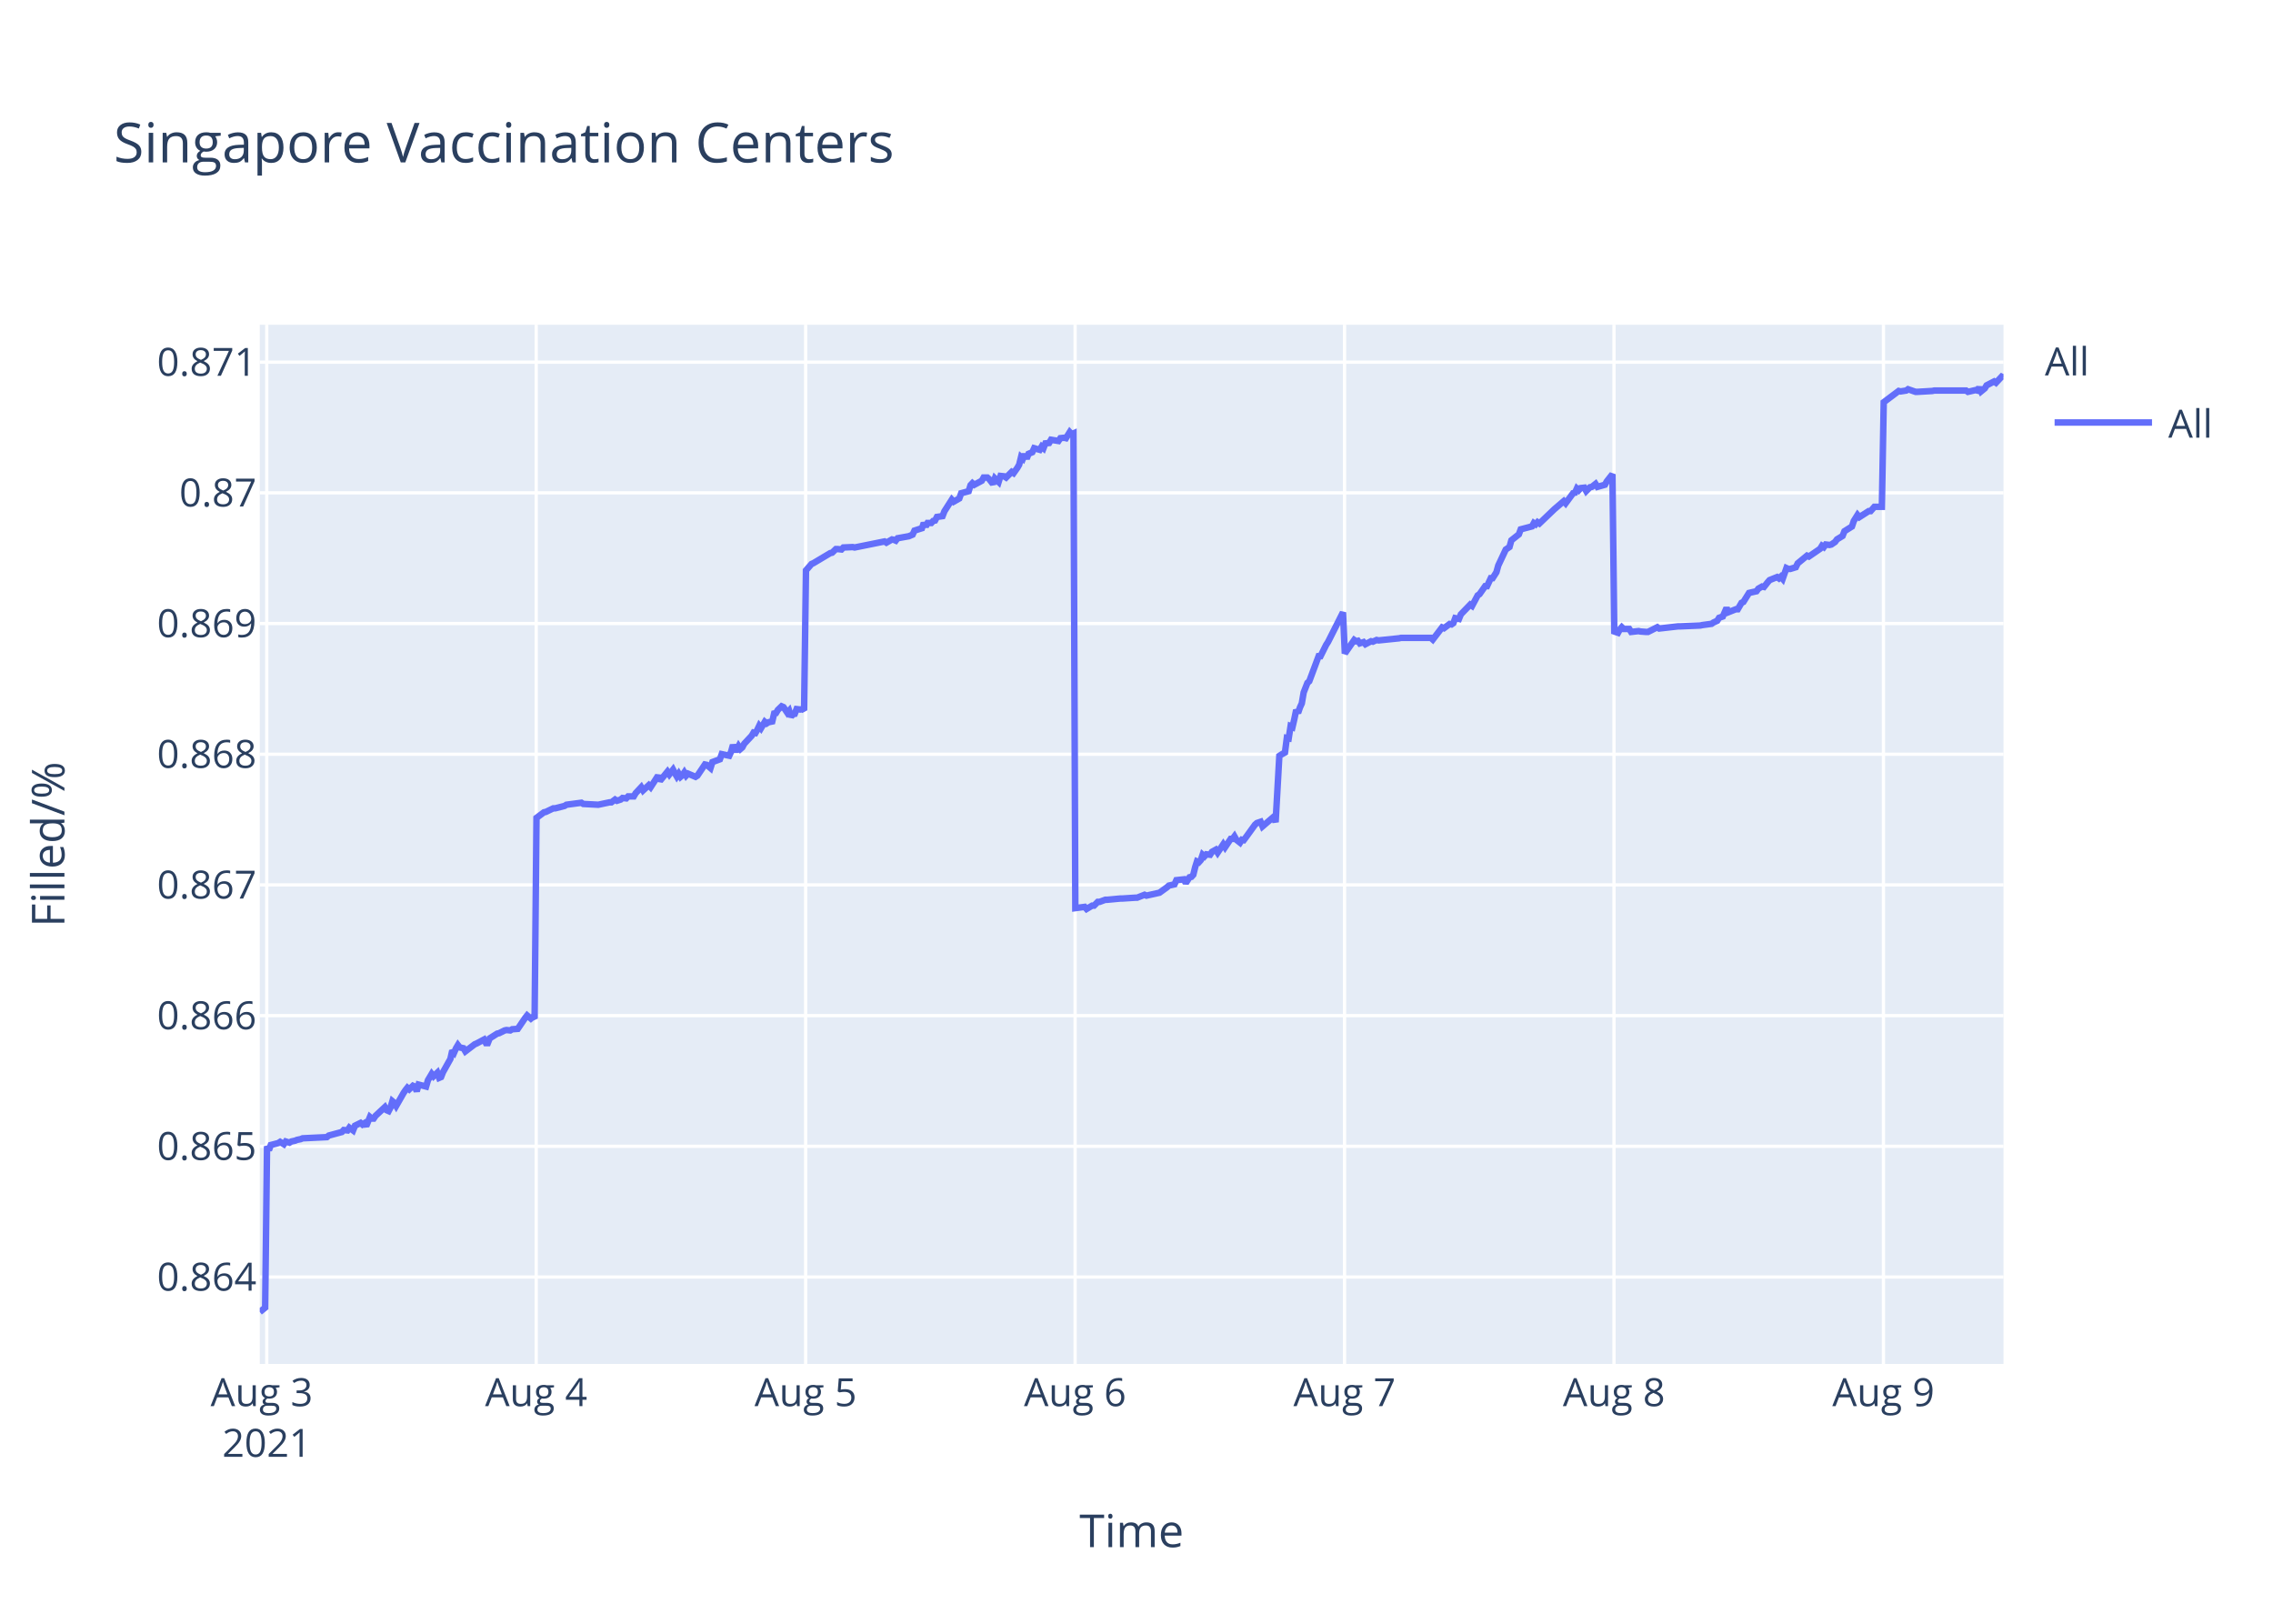
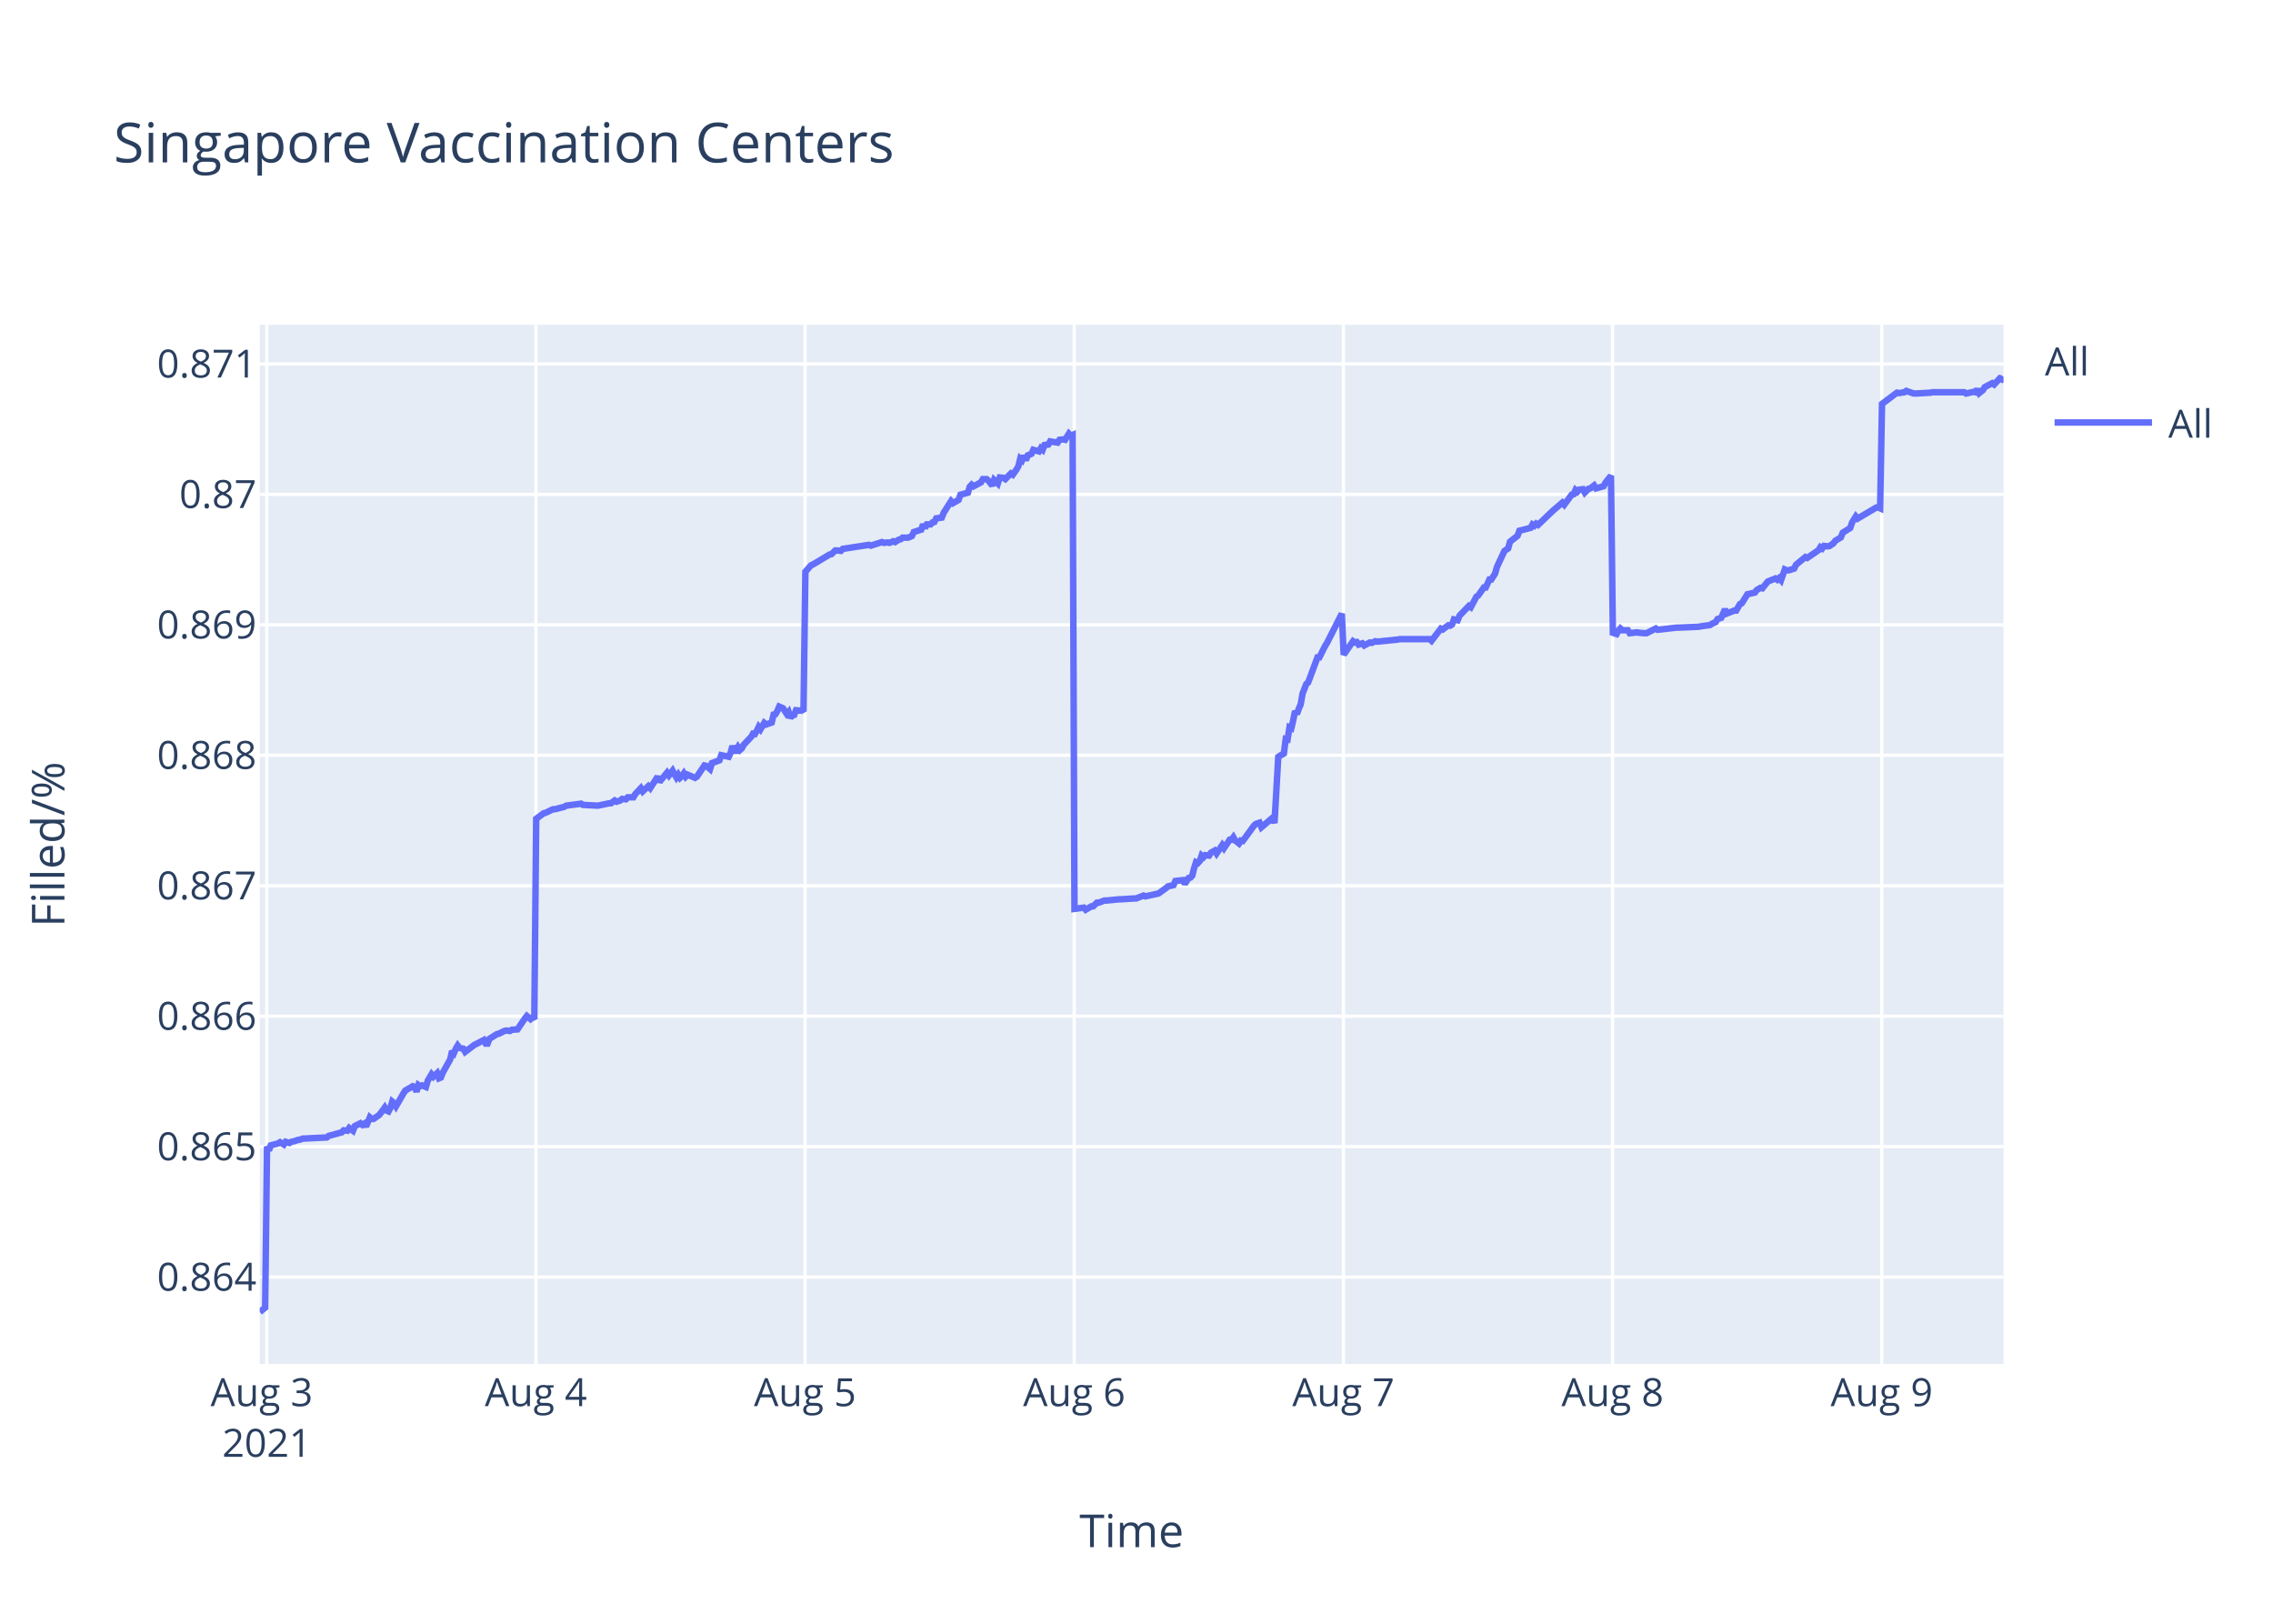
<svg xmlns="http://www.w3.org/2000/svg" class="main-svg" width="700" height="500" style="" viewBox="0 0 700 500">
  <rect x="0" y="0" width="700" height="500" style="fill: rgb(255, 255, 255); fill-opacity: 1;" />
-   <defs id="defs-11c55c">
+   <defs id="defs-3a3a9c">
    <g class="clips">
-       <clipPath id="clip11c55cxyplot" class="plotclip">
+       <clipPath id="clip3a3a9cxyplot" class="plotclip">
        <rect width="537" height="320" />
      </clipPath>
-       <clipPath class="axesclip" id="clip11c55cx">
+       <clipPath class="axesclip" id="clip3a3a9cx">
        <rect x="80" y="0" width="537" height="500" />
      </clipPath>
-       <clipPath class="axesclip" id="clip11c55cy">
+       <clipPath class="axesclip" id="clip3a3a9cy">
        <rect x="0" y="100" width="700" height="320" />
      </clipPath>
-       <clipPath class="axesclip" id="clip11c55cxy">
+       <clipPath class="axesclip" id="clip3a3a9cxy">
        <rect x="80" y="100" width="537" height="320" />
      </clipPath>
    </g>
    <g class="gradients" />
  </defs>
  <g class="bglayer">
    <rect class="bg" x="80" y="100" width="537" height="320" style="fill: rgb(229, 236, 246); fill-opacity: 1; stroke-width: 0;" />
  </g>
  <g class="layer-below">
    <g class="imagelayer" />
    <g class="shapelayer" />
  </g>
  <g class="cartesianlayer">
    <g class="subplot xy">
      <g class="layer-subplot">
        <g class="shapelayer" />
        <g class="imagelayer" />
      </g>
      <g class="gridlayer">
        <g class="x">
          <path class="xgrid crisp" transform="translate(82.15,0)" d="M0,100v320" style="stroke: rgb(255, 255, 255); stroke-opacity: 1; stroke-width: 1px;" />
-           <path class="xgrid crisp" transform="translate(165.13,0)" d="M0,100v320" style="stroke: rgb(255, 255, 255); stroke-opacity: 1; stroke-width: 1px;" />
-           <path class="xgrid crisp" transform="translate(248.11,0)" d="M0,100v320" style="stroke: rgb(255, 255, 255); stroke-opacity: 1; stroke-width: 1px;" />
-           <path class="xgrid crisp" transform="translate(331.09,0)" d="M0,100v320" style="stroke: rgb(255, 255, 255); stroke-opacity: 1; stroke-width: 1px;" />
-           <path class="xgrid crisp" transform="translate(414.07,0)" d="M0,100v320" style="stroke: rgb(255, 255, 255); stroke-opacity: 1; stroke-width: 1px;" />
-           <path class="xgrid crisp" transform="translate(497.05,0)" d="M0,100v320" style="stroke: rgb(255, 255, 255); stroke-opacity: 1; stroke-width: 1px;" />
-           <path class="xgrid crisp" transform="translate(580.03,0)" d="M0,100v320" style="stroke: rgb(255, 255, 255); stroke-opacity: 1; stroke-width: 1px;" />
+           <path class="xgrid crisp" transform="translate(165.04,0)" d="M0,100v320" style="stroke: rgb(255, 255, 255); stroke-opacity: 1; stroke-width: 1px;" />
+           <path class="xgrid crisp" transform="translate(247.93,0)" d="M0,100v320" style="stroke: rgb(255, 255, 255); stroke-opacity: 1; stroke-width: 1px;" />
+           <path class="xgrid crisp" transform="translate(330.82,0)" d="M0,100v320" style="stroke: rgb(255, 255, 255); stroke-opacity: 1; stroke-width: 1px;" />
+           <path class="xgrid crisp" transform="translate(413.72,0)" d="M0,100v320" style="stroke: rgb(255, 255, 255); stroke-opacity: 1; stroke-width: 1px;" />
+           <path class="xgrid crisp" transform="translate(496.61,0)" d="M0,100v320" style="stroke: rgb(255, 255, 255); stroke-opacity: 1; stroke-width: 1px;" />
+           <path class="xgrid crisp" transform="translate(579.5,0)" d="M0,100v320" style="stroke: rgb(255, 255, 255); stroke-opacity: 1; stroke-width: 1px;" />
        </g>
        <g class="y">
-           <path class="ygrid crisp" transform="translate(0,393.23)" d="M80,0h537" style="stroke: rgb(255, 255, 255); stroke-opacity: 1; stroke-width: 1px;" />
-           <path class="ygrid crisp" transform="translate(0,352.98)" d="M80,0h537" style="stroke: rgb(255, 255, 255); stroke-opacity: 1; stroke-width: 1px;" />
-           <path class="ygrid crisp" transform="translate(0,312.74)" d="M80,0h537" style="stroke: rgb(255, 255, 255); stroke-opacity: 1; stroke-width: 1px;" />
-           <path class="ygrid crisp" transform="translate(0,272.49)" d="M80,0h537" style="stroke: rgb(255, 255, 255); stroke-opacity: 1; stroke-width: 1px;" />
-           <path class="ygrid crisp" transform="translate(0,232.25)" d="M80,0h537" style="stroke: rgb(255, 255, 255); stroke-opacity: 1; stroke-width: 1px;" />
-           <path class="ygrid crisp" transform="translate(0,192)" d="M80,0h537" style="stroke: rgb(255, 255, 255); stroke-opacity: 1; stroke-width: 1px;" />
-           <path class="ygrid crisp" transform="translate(0,151.76)" d="M80,0h537" style="stroke: rgb(255, 255, 255); stroke-opacity: 1; stroke-width: 1px;" />
-           <path class="ygrid crisp" transform="translate(0,111.52)" d="M80,0h537" style="stroke: rgb(255, 255, 255); stroke-opacity: 1; stroke-width: 1px;" />
+           <path class="ygrid crisp" transform="translate(0,393.25)" d="M80,0h537" style="stroke: rgb(255, 255, 255); stroke-opacity: 1; stroke-width: 1px;" />
+           <path class="ygrid crisp" transform="translate(0,353.08)" d="M80,0h537" style="stroke: rgb(255, 255, 255); stroke-opacity: 1; stroke-width: 1px;" />
+           <path class="ygrid crisp" transform="translate(0,312.91)" d="M80,0h537" style="stroke: rgb(255, 255, 255); stroke-opacity: 1; stroke-width: 1px;" />
+           <path class="ygrid crisp" transform="translate(0,272.74)" d="M80,0h537" style="stroke: rgb(255, 255, 255); stroke-opacity: 1; stroke-width: 1px;" />
+           <path class="ygrid crisp" transform="translate(0,232.57)" d="M80,0h537" style="stroke: rgb(255, 255, 255); stroke-opacity: 1; stroke-width: 1px;" />
+           <path class="ygrid crisp" transform="translate(0,192.4)" d="M80,0h537" style="stroke: rgb(255, 255, 255); stroke-opacity: 1; stroke-width: 1px;" />
+           <path class="ygrid crisp" transform="translate(0,152.23)" d="M80,0h537" style="stroke: rgb(255, 255, 255); stroke-opacity: 1; stroke-width: 1px;" />
+           <path class="ygrid crisp" transform="translate(0,112.06)" d="M80,0h537" style="stroke: rgb(255, 255, 255); stroke-opacity: 1; stroke-width: 1px;" />
        </g>
      </g>
      <g class="zerolinelayer" />
      <path class="xlines-below" />
      <path class="ylines-below" />
      <g class="overlines-below" />
      <g class="xaxislayer-below" />
      <g class="yaxislayer-below" />
      <g class="overaxes-below" />
-       <g class="plot" transform="translate(80,100)" clip-path="url('#clip11c55cxyplot')">
+       <g class="plot" transform="translate(80,100)" clip-path="url('#clip3a3a9cxyplot')">
        <g class="scatterlayer mlayer">
-           <g class="trace scatter tracef175a0" style="stroke-miterlimit: 2; opacity: 1;">
+           <g class="trace scatter tracefb5883" style="stroke-miterlimit: 2; opacity: 1;">
            <g class="fills" />
            <g class="errorbars" />
            <g class="lines">
-               <path class="js-line" d="M0,304L1.66,302.67L2.24,252.96L2.81,254.18L3.39,252.59L5.69,251.99L6.27,251.62L7.42,252.35L8,251.5L9.15,251.86L9.73,251.5L10.88,251.25L11.46,251.01L12.61,250.77L13.19,250.52L20.67,250.16L21.25,249.67L25.29,248.58L25.86,247.97L27.02,248.09L27.59,247.24L28.74,248.09L29.32,246.63L31.05,245.78L31.62,246.27L32.2,245.9L32.78,246.75L33.93,243.95L34.51,244.44L35.08,244.44L35.66,243.59L38.54,240.91L39.12,241.88L39.69,242.13L40.27,241.03L40.84,239.09L41.42,239.57L42,240.55L44.3,236.53L44.88,235.68L45.46,234.95L46.03,235.44L47.18,234.34L47.76,234.58L48.34,236.04L48.91,233.98L51.22,234.58L51.79,232.64L52.95,230.69L53.52,231.42L54.68,230.32L55.25,231.91L55.83,231.66L56.4,230.2L58.71,226.07L59.28,223.51L59.86,224.12L60.44,222.78L61.02,221.81L61.59,222.54L62.74,222.78L63.32,223.75L66.2,221.56L66.78,221.32L69.08,220.1L69.66,221.2L70.23,221.2L70.81,219.74L73.12,218.28L73.69,218.16L75.42,217.3L75.99,217.18L77.15,217.3L77.73,216.94L79.45,216.82L80.03,215.97L81.76,213.41L82.34,212.68L83.49,213.65L84.06,213.17L84.64,213.65L85.22,151.85L87.52,150.13L88.1,150.01L90.4,148.91L90.98,148.91L93.86,148.17L94.44,147.8L99.05,147.19L99.63,147.56L104.23,147.8L104.81,147.68L107.69,147.07L108.27,147.07L109.42,146.21L110,146.58L111.14,146.21L111.72,145.72L112.87,145.84L113.45,145.23L115.18,145.23L115.76,144.24L117.48,142.4L118.06,143.39L119.79,141.79L120.37,142.4L122.67,138.85L123.25,140.44L125.55,137.62L126.13,138.48L127.28,137L127.86,138.11L128.43,139.09L129.01,138.23L129.59,139.21L130.16,138.72L130.74,137.86L131.31,138.85L131.89,138.23L134.2,139.21L134.77,138.85L137.09,135.41L137.66,135.53L138.81,136.51L139.39,134.67L141.7,133.81L142.27,132.22L144.58,132.71L145.15,131.48L145.73,129.4L146.31,130.87L146.89,130.87L147.46,129.76L148.04,130.62L148.61,130.13L149.19,129.03L151.49,126.57L152.07,125.59L152.65,125.72L153.22,124.73L153.8,123.51L154.37,124.24L155.53,122.28L156.1,122.77L156.68,122.4L157.83,122.16L158.41,119.7L158.98,119.58L159.56,118.6L160.71,117.49L161.29,117.74L162.45,119.46L163.02,118.84L163.6,120.68L164.17,119.95L164.75,119.83L165.32,118.35L166.48,118.48L167.05,118.35L167.63,118.72L168.21,75.64L169.93,73.66L170.51,73.41L175.69,70.32L176.27,70.19L177.42,69.08L178,69.08L179.15,69.2L179.73,68.59L182.61,68.46L183.19,68.59L192.4,66.73L192.98,67.1L194.71,66.11L195.28,66.23L195.86,66.48L196.43,65.74L199.89,65.12L201.05,64.63L201.62,63.39L202.77,63.02L203.93,62.65L204.5,61.04L205.08,62.15L205.66,61.04L206.81,61.04L207.38,60.42L207.96,60.29L208.54,59.18L210.27,58.93L210.84,57.45L213.13,53.86L213.7,54.48L215.43,53.49L216.01,51.88L218.32,51.26L218.89,49.4L219.47,48.79L220.04,49.28L222.35,48.04L222.92,47.05L224.08,47.05L224.65,47.55L225.8,49.03L226.39,47.3L227.54,48.41L228.12,46.56L229.27,46.68L229.84,47.05L231.57,45.32L232.15,45.69L233.3,44.08L233.87,43.09L234.45,40.74L235.03,41.24L235.6,39.88L236.18,41.24L236.75,39.75L237.91,39.26L238.48,38.02L240.21,38.51L240.79,37.52L241.36,38.02L241.94,36.53L243.09,36.41L243.67,35.42L245.97,35.79L246.55,34.93L247.71,34.8L248.28,34.93L249.44,33.07L250.01,33.69L250.59,33.44L251.16,179.64L254.04,179.26L254.62,179.9L256.35,178.87L256.93,178.87L258.08,177.71L258.65,177.71L260.38,177.07L260.96,177.07L264.99,176.69L265.57,176.69L269.6,176.43L270.18,176.43L272.48,175.53L273.06,175.79L276.51,175.02L277.09,174.89L279.39,173.22L279.97,172.7L281.7,172.32L282.28,171.03L284.6,170.78L285.18,171.93L286.33,170.14L286.91,170.01L287.49,169.37L288.06,167.05L288.63,165.26L289.21,165.51L289.79,164.87L290.36,163.2L290.94,163.71L291.52,163.07L292.67,163.2L293.25,162.3L294.4,161.66L294.98,162.56L296.71,159.99L297.28,160.89L299.01,158.32L299.59,158.32L300.16,157.55L300.74,158.58L301.89,159.48L302.47,158.58L303.04,158.7L303.62,157.93L306.5,153.95L307.08,153.44L308.23,153.05L308.81,154.47L312.26,151.51L312.84,153.18L313.99,132.76L314.57,132.37L315.72,131.73L316.3,127.24L316.87,127.36L317.45,123.64L318.03,123.9L318.6,121.46L319.18,118.63L319.76,119.53L320.33,117.86L320.91,116.58L321.48,113.24L322.64,110.28L323.21,109.77L326.09,102.06L326.67,102.06L328.4,98.59L328.98,97.69L333.59,88.57L334.16,101.22L337.05,97.07L337.62,97.46L338.2,97.33L338.77,98.11L339.93,97.72L340.5,98.37L342.23,97.46L342.8,97.59L343.96,97.07L344.54,97.2L350.87,96.55L351.45,96.42L360.67,96.42L361.25,96.94L364.12,93.19L364.7,93.44L366.43,92.15L367.01,92.28L367.58,91.89L368.16,90.34L369.31,90.59L369.89,89.17L372.77,86.19L373.34,86.58L375.07,83.34L375.65,82.95L377.38,80.49L377.96,80.49L379.11,78.03L379.68,78.03L380.84,76.21L381.41,74.14L383.72,69.22L384.3,68.83L384.87,68.44L385.45,66.37L387.75,64.55L388.33,63L391.79,62.09L392.36,61.06L392.94,61.45L393.51,60.8L394.09,61.19L398.7,56.78L401.58,54.32L402.16,54.97L404.46,51.86L405.04,51.73L405.62,50.43L406.19,50.95L406.77,50.3L407.92,50.17L408.5,51.21L409.65,50.04L410.23,49.92L411.38,49.01L411.96,49.92L414.26,49.27L414.84,48.23L416.57,46.03L417.14,94.46L418.29,94.86L418.87,93.8L419.45,93.14L420.02,93.67L421.75,93.67L422.33,94.59L424.63,94.33L425.21,94.46L426.94,94.59L427.52,94.59L430.4,93.14L430.97,93.54L436.74,92.88L437.31,92.88L443.65,92.61L444.23,92.48L447.11,92.09L447.68,91.69L448.84,91.16L449.41,90.24L450.56,89.84L451.14,88.52L451.72,87.2L452.29,88.52L454.6,87.6L455.17,87.6L456.33,85.62L456.9,85.36L458.63,82.59L459.21,82.45L460.94,82.06L461.51,81.27L462.66,80.61L463.24,80.74L464.39,79.29L464.97,78.63L467.28,77.7L467.85,78.1L468.43,77.57L469,78.23L470.16,74.93L470.74,75.2L471.31,75.2L473.04,74.67L473.62,73.48L476.5,71.11L477.07,71.37L480.53,68.99L481.1,68.07L481.68,68.47L482.26,67.67L483.41,67.81L483.99,67.67L485.14,66.88L485.72,66.09L487.44,65.04L488.02,63.58L490.33,62.13L490.9,60.42L492.06,58.57L492.63,59.23L495.51,57.38L496.09,57.38L497.24,56.06L497.82,56.06L499.55,56.06L500.12,23.85L504.73,20.39L505.31,20.53L507.04,20.26L507.61,19.86L509.92,20.66L510.5,20.66L515.1,20.39L515.68,20.26L525.48,20.26L526.05,20.66L528.36,20.13L528.94,20.26L529.51,19.33L530.09,20.53L531.24,19.59L531.81,18.66L534.12,17.46L534.69,17.86L536.42,16L537,16.27" style="vector-effect: non-scaling-stroke; fill: none; stroke: rgb(99, 110, 250); stroke-opacity: 1; stroke-width: 2px; opacity: 1;" />
+               <path class="js-line" d="M0,304L1.66,302.67L2.24,253.05L2.81,254.27L3.39,252.69L5.69,252.08L6.26,251.72L7.42,252.45L7.99,251.6L9.14,251.96L9.72,251.6L10.87,251.35L11.44,251.11L12.6,250.87L13.17,250.62L20.65,250.26L21.23,249.77L25.26,248.68L25.83,248.07L26.99,248.19L27.56,247.34L28.71,248.19L29.29,246.74L31.01,245.89L31.59,246.37L32.17,246.01L32.74,246.86L33.9,244.06L34.47,244.55L35.04,244.55L36.77,243.34L37.35,242.61L38.5,241.03L39.08,242L39.65,242.24L40.23,241.15L40.8,239.21L41.38,239.69L41.95,240.66L44.26,236.66L44.83,235.8L46.56,234.83L47.13,234.47L47.71,234.71L48.28,236.17L48.86,234.1L49.44,234.47L50.01,234.23L51.16,234.71L51.74,232.77L52.89,230.82L53.47,231.55L54.62,230.46L55.19,232.04L55.77,231.8L56.34,230.34L58.65,226.21L59.22,223.66L59.8,224.27L60.37,222.93L60.95,221.96L61.52,222.69L62.68,222.93L63.25,223.9L66.13,221.72L66.7,221.47L69.01,220.26L69.59,221.35L70.16,221.35L70.73,219.89L73.04,218.44L73.61,218.31L75.34,217.46L75.91,217.34L77.07,217.46L77.64,217.1L79.37,216.98L79.94,216.13L81.67,213.58L82.25,212.85L83.4,213.82L83.97,213.33L84.55,213.82L85.13,152.13L87.43,150.42L88,150.3L90.31,149.19L90.88,149.19L93.76,148.46L94.34,148.09L98.94,147.48L99.52,147.85L104.12,148.09L104.7,147.97L107.58,147.36L108.15,147.36L109.3,146.5L109.88,146.87L111.03,146.5L111.6,146.01L112.75,146.13L113.33,145.52L115.06,145.52L115.63,144.54L117.36,142.7L117.94,143.68L119.66,142.09L120.24,142.7L122.54,139.15L123.12,140.74L125.42,137.93L126,138.78L127.14,137.31L127.72,138.42L128.3,139.39L128.87,138.54L129.45,139.52L130.02,139.03L130.6,138.17L131.17,139.15L131.75,138.54L134.05,139.52L134.63,139.15L136.94,135.72L137.51,135.84L138.67,136.82L139.24,134.99L141.55,134.13L142.12,132.54L144.42,133.03L145,131.8L145.57,129.72L146.15,131.19L146.73,131.19L147.3,130.09L147.88,130.94L148.45,130.45L149.03,129.35L151.33,126.9L151.91,125.92L152.48,126.04L153.06,125.06L153.64,123.84L154.21,124.57L155.36,122.61L155.94,123.1L157.66,122.49L158.24,120.04L158.81,119.92L159.39,118.94L159.97,117.59L160.54,117.84L161.12,118.08L162.27,119.8L162.84,119.19L163.42,121.02L164,120.29L164.57,120.16L165.14,118.7L166.3,118.82L166.87,118.7L167.45,119.06L168.03,76.06L169.75,74.08L170.32,73.84L175.51,70.75L176.08,70.63L177.23,69.51L177.81,69.51L178.96,69.64L179.54,69.02L187.59,67.78L188.17,68.03L191.62,66.92L192.2,67.17L193.35,67.04L193.93,67.17L195.07,66.67L195.65,66.92L196.8,66.18L197.38,66.06L197.95,65.56L199.68,65.56L200.83,65.07L201.41,63.83L203.71,63.09L204.28,61.48L204.86,62.6L205.44,61.48L206.59,61.48L207.16,60.87L207.74,60.74L208.31,59.63L210.04,59.38L210.62,57.9L212.9,54.32L213.47,54.94L215.2,53.95L215.78,52.34L218.08,51.73L218.65,49.87L219.23,49.26L219.81,49.75L222.11,48.52L222.69,47.53L223.84,47.53L224.41,48.02L225.56,49.5L226.14,47.77L227.29,48.89L227.88,47.03L229.02,47.16L229.6,47.53L231.32,45.8L231.9,46.17L233.05,44.56L233.62,43.57L234.2,41.23L234.78,41.72L235.35,40.36L235.93,41.72L236.5,40.24L237.66,39.74L238.23,38.51L239.96,39L240.53,38.02L241.11,38.51L241.68,37.03L242.83,36.9L243.41,35.92L245.71,36.29L246.29,35.42L247.44,35.3L248.02,35.42L249.17,33.57L249.74,34.19L250.32,33.94L250.9,179.87L253.77,179.49L254.35,180.13L256.08,179.1L256.65,179.1L257.8,177.95L258.38,177.95L260.1,177.31L260.68,177.31L264.71,176.92L265.29,176.92L269.31,176.66L269.89,176.66L272.19,175.77L272.77,176.02L276.22,175.25L276.79,175.13L279.1,173.46L279.67,172.95L281.4,172.56L281.98,171.28L284.3,171.02L284.87,172.18L286.03,170.38L286.6,170.25L287.18,169.61L287.75,167.31L288.33,165.51L288.9,165.77L289.48,165.13L290.05,163.46L290.63,163.97L291.2,163.33L292.36,163.46L292.93,162.56L294.08,161.92L294.66,162.82L296.39,160.25L296.96,161.15L298.69,158.59L299.27,158.59L299.84,157.82L300.42,158.84L301.57,159.74L302.14,158.84L302.72,158.97L303.3,158.2L306.18,154.23L306.75,153.72L307.9,153.33L308.48,154.74L311.93,151.79L312.5,153.46L313.66,133.07L314.23,132.69L315.38,132.05L315.96,127.56L316.53,127.69L317.11,123.97L317.69,124.23L318.26,121.79L318.84,118.97L319.41,119.87L319.99,118.2L320.56,116.92L321.14,113.59L322.29,110.64L322.87,110.13L325.74,102.43L326.32,102.43L328.05,98.97L328.62,98.07L333.23,88.97L333.8,101.59L336.69,97.45L337.26,97.84L337.84,97.71L338.41,98.49L339.56,98.1L340.14,98.75L341.86,97.84L342.44,97.97L343.59,97.45L344.17,97.58L350.5,96.94L351.08,96.81L360.28,96.81L360.86,97.32L363.73,93.57L364.31,93.83L366.04,92.54L366.61,92.67L367.19,92.28L367.76,90.73L368.91,90.99L369.49,89.57L372.37,86.59L372.95,86.98L374.67,83.75L375.25,83.36L376.98,80.9L377.55,80.9L378.7,78.44L379.28,78.44L380.43,76.63L381.01,74.57L383.31,69.65L383.88,69.26L384.46,68.88L385.03,66.81L387.34,65L387.91,63.44L391.37,62.54L391.94,61.51L392.52,61.89L393.09,61.25L393.67,61.63L398.27,57.24L401.15,54.78L401.73,55.43L404.03,52.32L404.61,52.19L405.19,50.9L405.76,51.42L406.33,50.77L407.49,50.64L408.06,51.68L409.21,50.51L409.79,50.38L410.94,49.48L411.52,50.38L413.82,49.74L414.39,48.7L416.12,46.5L416.7,94.85L417.85,95.24L418.42,94.19L419,93.53L419.57,94.06L421.3,94.06L421.88,94.98L424.18,94.72L424.76,94.85L426.48,94.98L427.06,94.98L429.94,93.53L430.51,93.93L436.27,93.27L436.85,93.27L443.17,93L443.75,92.87L446.63,92.48L447.2,92.08L448.36,91.56L448.93,90.63L450.08,90.24L450.66,88.92L451.23,87.6L451.81,88.92L454.11,88L454.69,88L455.84,86.02L456.41,85.76L458.14,82.99L458.72,82.86L460.44,82.47L461.02,81.68L462.17,81.02L462.75,81.15L463.9,79.7L464.47,79.04L466.78,78.12L467.35,78.52L467.93,77.99L468.5,78.65L469.65,75.35L470.23,75.62L470.81,75.62L472.53,75.09L473.11,73.91L475.99,71.53L476.56,71.8L480.02,69.43L480.59,68.51L481.17,68.9L481.74,68.11L482.89,68.24L483.47,68.11L484.62,67.32L485.2,66.53L486.92,65.48L487.5,64.03L489.8,62.58L490.38,60.87L491.53,59.02L492.1,59.68L497.86,56.26L498.43,56.26L499.01,56.52L499.59,24.37L504.19,20.92L504.77,21.05L506.5,20.78L507.07,20.38L509.37,21.18L509.95,21.18L514.55,20.92L515.13,20.78L524.92,20.78L525.49,21.18L527.79,20.65L528.37,20.78L528.94,19.85L529.52,21.05L530.67,20.12L531.24,19.19L533.55,17.99L534.12,18.39L535.85,16.53L536.42,16.8L537,16" style="vector-effect: non-scaling-stroke; fill: none; stroke: rgb(99, 110, 250); stroke-opacity: 1; stroke-width: 2px; opacity: 1;" />
            </g>
            <g class="points" />
            <g class="text" />
          </g>
        </g>
      </g>
      <g class="overplot" />
      <path class="xlines-above crisp" d="M0,0" style="fill: none;" />
      <path class="ylines-above crisp" d="M0,0" style="fill: none;" />
      <g class="overlines-above" />
      <g class="xaxislayer-above">
        <g class="xtick">
          <text text-anchor="middle" x="0" y="433" transform="translate(82.15,0)" style="font-family: 'Open Sans', verdana, arial, sans-serif; font-size: 12px; fill: rgb(42, 63, 95); fill-opacity: 1; white-space: pre;">
            <tspan class="line" dy="0em" x="0" y="433">Aug 3</tspan>
            <tspan class="line" dy="1.3em" x="0" y="433">2021</tspan>
          </text>
        </g>
        <g class="xtick">
-           <text text-anchor="middle" x="0" y="433" transform="translate(165.13,0)" style="font-family: 'Open Sans', verdana, arial, sans-serif; font-size: 12px; fill: rgb(42, 63, 95); fill-opacity: 1; white-space: pre;">Aug 4</text>
+           <text text-anchor="middle" x="0" y="433" transform="translate(165.04,0)" style="font-family: 'Open Sans', verdana, arial, sans-serif; font-size: 12px; fill: rgb(42, 63, 95); fill-opacity: 1; white-space: pre;">Aug 4</text>
        </g>
        <g class="xtick">
-           <text text-anchor="middle" x="0" y="433" transform="translate(248.11,0)" style="font-family: 'Open Sans', verdana, arial, sans-serif; font-size: 12px; fill: rgb(42, 63, 95); fill-opacity: 1; white-space: pre;">Aug 5</text>
+           <text text-anchor="middle" x="0" y="433" transform="translate(247.93,0)" style="font-family: 'Open Sans', verdana, arial, sans-serif; font-size: 12px; fill: rgb(42, 63, 95); fill-opacity: 1; white-space: pre;">Aug 5</text>
        </g>
        <g class="xtick">
-           <text text-anchor="middle" x="0" y="433" transform="translate(331.09,0)" style="font-family: 'Open Sans', verdana, arial, sans-serif; font-size: 12px; fill: rgb(42, 63, 95); fill-opacity: 1; white-space: pre;">Aug 6</text>
+           <text text-anchor="middle" x="0" y="433" transform="translate(330.82,0)" style="font-family: 'Open Sans', verdana, arial, sans-serif; font-size: 12px; fill: rgb(42, 63, 95); fill-opacity: 1; white-space: pre;">Aug 6</text>
        </g>
        <g class="xtick">
-           <text text-anchor="middle" x="0" y="433" transform="translate(414.07,0)" style="font-family: 'Open Sans', verdana, arial, sans-serif; font-size: 12px; fill: rgb(42, 63, 95); fill-opacity: 1; white-space: pre;">Aug 7</text>
+           <text text-anchor="middle" x="0" y="433" transform="translate(413.72,0)" style="font-family: 'Open Sans', verdana, arial, sans-serif; font-size: 12px; fill: rgb(42, 63, 95); fill-opacity: 1; white-space: pre;">Aug 7</text>
        </g>
        <g class="xtick">
-           <text text-anchor="middle" x="0" y="433" transform="translate(497.05,0)" style="font-family: 'Open Sans', verdana, arial, sans-serif; font-size: 12px; fill: rgb(42, 63, 95); fill-opacity: 1; white-space: pre;">Aug 8</text>
+           <text text-anchor="middle" x="0" y="433" transform="translate(496.61,0)" style="font-family: 'Open Sans', verdana, arial, sans-serif; font-size: 12px; fill: rgb(42, 63, 95); fill-opacity: 1; white-space: pre;">Aug 8</text>
        </g>
        <g class="xtick">
-           <text text-anchor="middle" x="0" y="433" transform="translate(580.03,0)" style="font-family: 'Open Sans', verdana, arial, sans-serif; font-size: 12px; fill: rgb(42, 63, 95); fill-opacity: 1; white-space: pre;">Aug 9</text>
+           <text text-anchor="middle" x="0" y="433" transform="translate(579.5,0)" style="font-family: 'Open Sans', verdana, arial, sans-serif; font-size: 12px; fill: rgb(42, 63, 95); fill-opacity: 1; white-space: pre;">Aug 9</text>
        </g>
      </g>
      <g class="yaxislayer-above">
        <g class="ytick">
-           <text text-anchor="end" x="79" y="4.2" transform="translate(0,393.23)" style="font-family: 'Open Sans', verdana, arial, sans-serif; font-size: 12px; fill: rgb(42, 63, 95); fill-opacity: 1; white-space: pre;">0.864</text>
+           <text text-anchor="end" x="79" y="4.2" transform="translate(0,393.25)" style="font-family: 'Open Sans', verdana, arial, sans-serif; font-size: 12px; fill: rgb(42, 63, 95); fill-opacity: 1; white-space: pre;">0.864</text>
        </g>
        <g class="ytick">
-           <text text-anchor="end" x="79" y="4.2" transform="translate(0,352.98)" style="font-family: 'Open Sans', verdana, arial, sans-serif; font-size: 12px; fill: rgb(42, 63, 95); fill-opacity: 1; white-space: pre;">0.865</text>
+           <text text-anchor="end" x="79" y="4.2" transform="translate(0,353.08)" style="font-family: 'Open Sans', verdana, arial, sans-serif; font-size: 12px; fill: rgb(42, 63, 95); fill-opacity: 1; white-space: pre;">0.865</text>
        </g>
        <g class="ytick">
-           <text text-anchor="end" x="79" y="4.2" transform="translate(0,312.74)" style="font-family: 'Open Sans', verdana, arial, sans-serif; font-size: 12px; fill: rgb(42, 63, 95); fill-opacity: 1; white-space: pre;">0.866</text>
+           <text text-anchor="end" x="79" y="4.2" transform="translate(0,312.91)" style="font-family: 'Open Sans', verdana, arial, sans-serif; font-size: 12px; fill: rgb(42, 63, 95); fill-opacity: 1; white-space: pre;">0.866</text>
        </g>
        <g class="ytick">
-           <text text-anchor="end" x="79" y="4.2" transform="translate(0,272.49)" style="font-family: 'Open Sans', verdana, arial, sans-serif; font-size: 12px; fill: rgb(42, 63, 95); fill-opacity: 1; white-space: pre;">0.867</text>
+           <text text-anchor="end" x="79" y="4.2" transform="translate(0,272.74)" style="font-family: 'Open Sans', verdana, arial, sans-serif; font-size: 12px; fill: rgb(42, 63, 95); fill-opacity: 1; white-space: pre;">0.867</text>
        </g>
        <g class="ytick">
-           <text text-anchor="end" x="79" y="4.2" transform="translate(0,232.25)" style="font-family: 'Open Sans', verdana, arial, sans-serif; font-size: 12px; fill: rgb(42, 63, 95); fill-opacity: 1; white-space: pre;">0.868</text>
+           <text text-anchor="end" x="79" y="4.2" transform="translate(0,232.57)" style="font-family: 'Open Sans', verdana, arial, sans-serif; font-size: 12px; fill: rgb(42, 63, 95); fill-opacity: 1; white-space: pre;">0.868</text>
        </g>
        <g class="ytick">
-           <text text-anchor="end" x="79" y="4.2" transform="translate(0,192)" style="font-family: 'Open Sans', verdana, arial, sans-serif; font-size: 12px; fill: rgb(42, 63, 95); fill-opacity: 1; white-space: pre;">0.869</text>
+           <text text-anchor="end" x="79" y="4.2" transform="translate(0,192.4)" style="font-family: 'Open Sans', verdana, arial, sans-serif; font-size: 12px; fill: rgb(42, 63, 95); fill-opacity: 1; white-space: pre;">0.869</text>
        </g>
        <g class="ytick">
-           <text text-anchor="end" x="79" y="4.2" transform="translate(0,151.76)" style="font-family: 'Open Sans', verdana, arial, sans-serif; font-size: 12px; fill: rgb(42, 63, 95); fill-opacity: 1; white-space: pre;">0.87</text>
+           <text text-anchor="end" x="79" y="4.2" transform="translate(0,152.23)" style="font-family: 'Open Sans', verdana, arial, sans-serif; font-size: 12px; fill: rgb(42, 63, 95); fill-opacity: 1; white-space: pre;">0.87</text>
        </g>
        <g class="ytick">
-           <text text-anchor="end" x="79" y="4.2" transform="translate(0,111.52)" style="font-family: 'Open Sans', verdana, arial, sans-serif; font-size: 12px; fill: rgb(42, 63, 95); fill-opacity: 1; white-space: pre;">0.871</text>
+           <text text-anchor="end" x="79" y="4.2" transform="translate(0,112.06)" style="font-family: 'Open Sans', verdana, arial, sans-serif; font-size: 12px; fill: rgb(42, 63, 95); fill-opacity: 1; white-space: pre;">0.871</text>
        </g>
      </g>
      <g class="overaxes-above" />
    </g>
  </g>
  <g class="polarlayer" />
  <g class="ternarylayer" />
  <g class="geolayer" />
  <g class="funnelarealayer" />
  <g class="pielayer" />
  <g class="treemaplayer" />
  <g class="sunburstlayer" />
  <g class="glimages" />
-   <defs id="topdefs-11c55c">
+   <defs id="topdefs-3a3a9c">
    <g class="clips" />
-     <clipPath id="legend11c55c">
+     <clipPath id="legend3a3a9c">
      <rect width="60" height="45" x="0" y="0" />
    </clipPath>
  </defs>
  <g class="layer-above">
    <g class="imagelayer" />
    <g class="shapelayer" />
  </g>
  <g class="infolayer">
    <g class="legend" pointer-events="all" transform="translate(627.74,100)">
      <rect class="bg" shape-rendering="crispEdges" width="60" height="45" x="0" y="0" style="stroke: rgb(68, 68, 68); stroke-opacity: 1; fill: rgb(255, 255, 255); fill-opacity: 1; stroke-width: 0px;" />
-       <g class="scrollbox" transform="" clip-path="url('#legend11c55c')">
+       <g class="scrollbox" transform="" clip-path="url('#legend3a3a9c')">
        <text class="legendtitletext" text-anchor="start" x="2" y="15.6" style="font-family: 'Open Sans', verdana, arial, sans-serif; font-size: 12px; fill: rgb(42, 63, 95); fill-opacity: 1; white-space: pre;">All</text>
        <g class="groups" transform="">
          <g class="traces" transform="translate(0,30.1)" style="opacity: 1;">
            <text class="legendtext" text-anchor="start" x="40" y="4.68" style="font-family: 'Open Sans', verdana, arial, sans-serif; font-size: 12px; fill: rgb(42, 63, 95); fill-opacity: 1; white-space: pre;">All</text>
            <g class="layers" style="opacity: 1;">
              <g class="legendfill" />
              <g class="legendlines">
                <path class="js-line" d="M5,0h30" style="fill: none; stroke: rgb(99, 110, 250); stroke-opacity: 1; stroke-width: 2px;" />
              </g>
              <g class="legendsymbols">
                <g class="legendpoints" />
              </g>
            </g>
            <rect class="legendtoggle" x="0" y="-9.5" width="54.891" height="19" style="fill: rgb(0, 0, 0); fill-opacity: 0;" />
          </g>
        </g>
      </g>
      <rect class="scrollbar" rx="20" ry="3" width="0" height="0" x="0" y="0" style="fill: rgb(128, 139, 164); fill-opacity: 1;" />
    </g>
    <g class="g-gtitle">
      <text class="gtitle" x="35" y="50" text-anchor="start" dy="0em" style="font-family: 'Open Sans', verdana, arial, sans-serif; font-size: 17px; fill: rgb(42, 63, 95); opacity: 1; font-weight: normal; white-space: pre;">Singapore Vaccination Centers</text>
    </g>
    <g class="g-xtitle">
      <text class="xtitle" x="348.5" y="476.409" text-anchor="middle" style="font-family: 'Open Sans', verdana, arial, sans-serif; font-size: 14px; fill: rgb(42, 63, 95); opacity: 1; font-weight: normal; white-space: pre;">Time</text>
    </g>
    <g class="g-ytitle">
      <text class="ytitle" transform="rotate(-90,19.84063,260)" x="19.841" y="260" text-anchor="middle" style="font-family: 'Open Sans', verdana, arial, sans-serif; font-size: 14px; fill: rgb(42, 63, 95); opacity: 1; font-weight: normal; white-space: pre;">Filled/%</text>
    </g>
  </g>
</svg>
